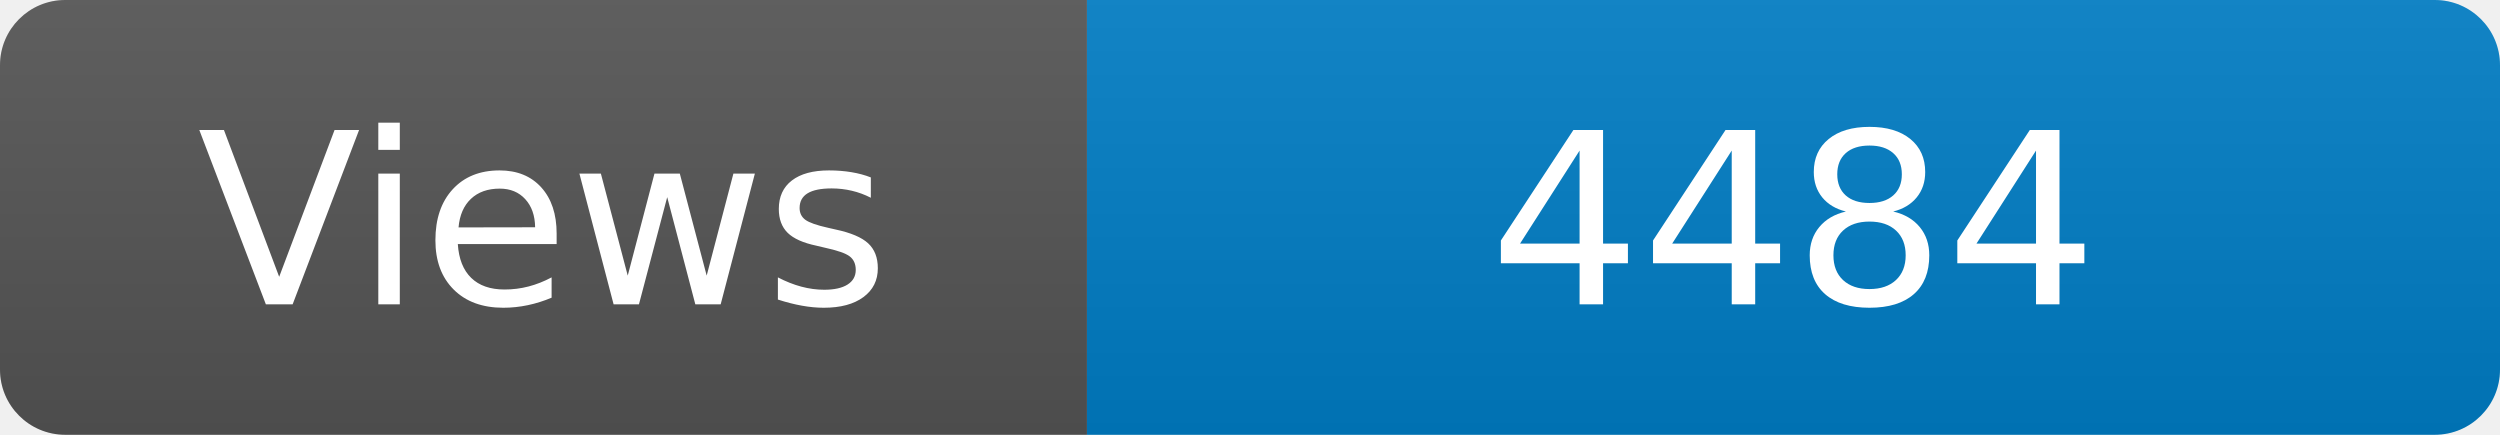
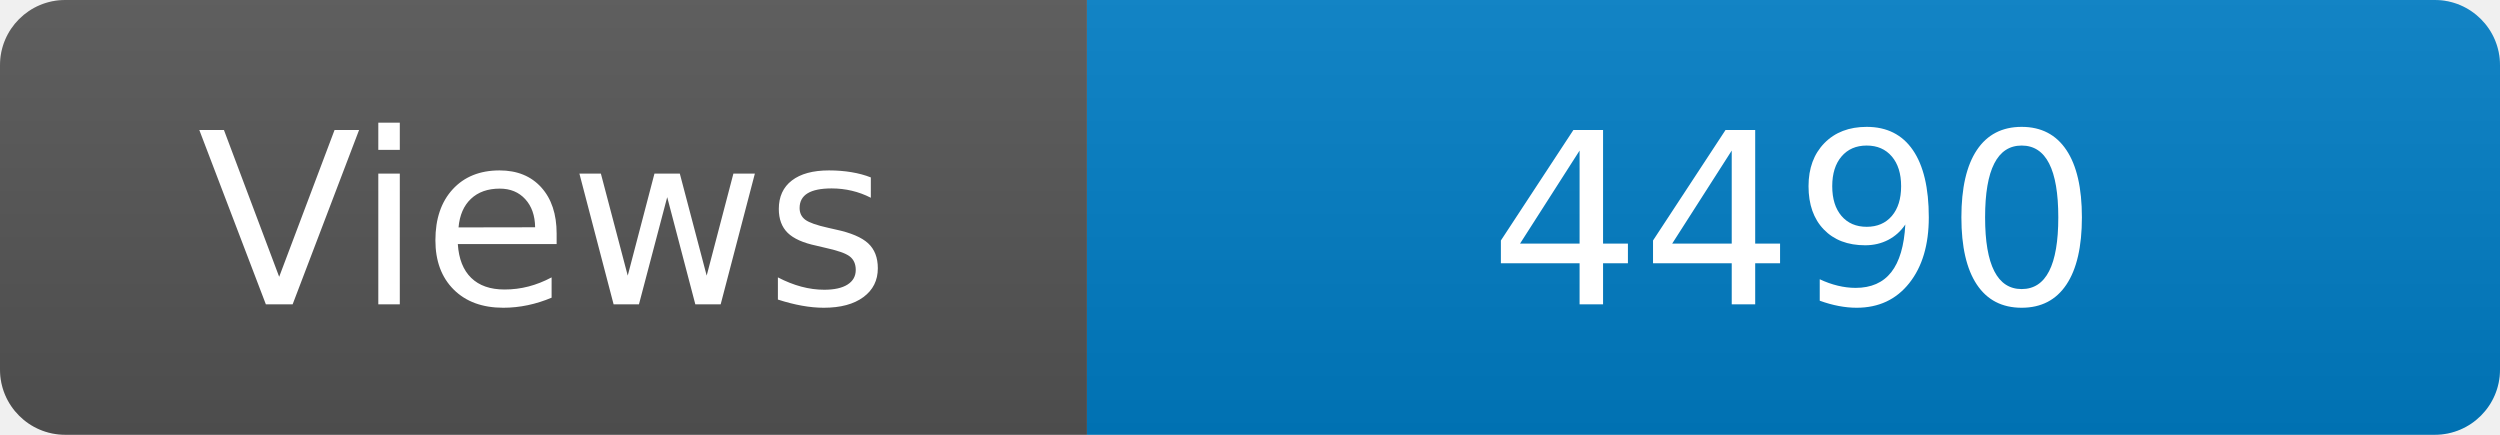
<svg xmlns="http://www.w3.org/2000/svg" width="115" height="20" role="img" aria-label="Maintained?: yes">
  <linearGradient id="s" x2="0" y2="100%">
    <stop offset="0" stop-color="#bbb" stop-opacity=".1" />
    <stop offset="1" stop-opacity=".1" />
  </linearGradient>
  <clipPath id="r">
    <rect width="115" height="20" rx="3" fill="#fff" />
  </clipPath>
  <g clip-path="url(#r)">
    <rect width="50" height="20" fill="#555" />
    <rect x="50" width="160" height="20" fill="#007ec6" />
    <rect width="115" height="20" fill="url(#s)" />
  </g>
  <g fill="#fff" text-anchor="middle" font-family="Verdana,Geneva,DejaVu Sans,sans-serif" font-size="110">
    <text x="250" y="140" transform="scale(.1)" fill="#fff">Views</text>
-     <text x="825" y="140" transform="scale(.1)" fill="#fff">4484</text>
+     <text x="825" y="140" transform="scale(.1)" fill="#fff">4490</text>
  </g>
</svg>
